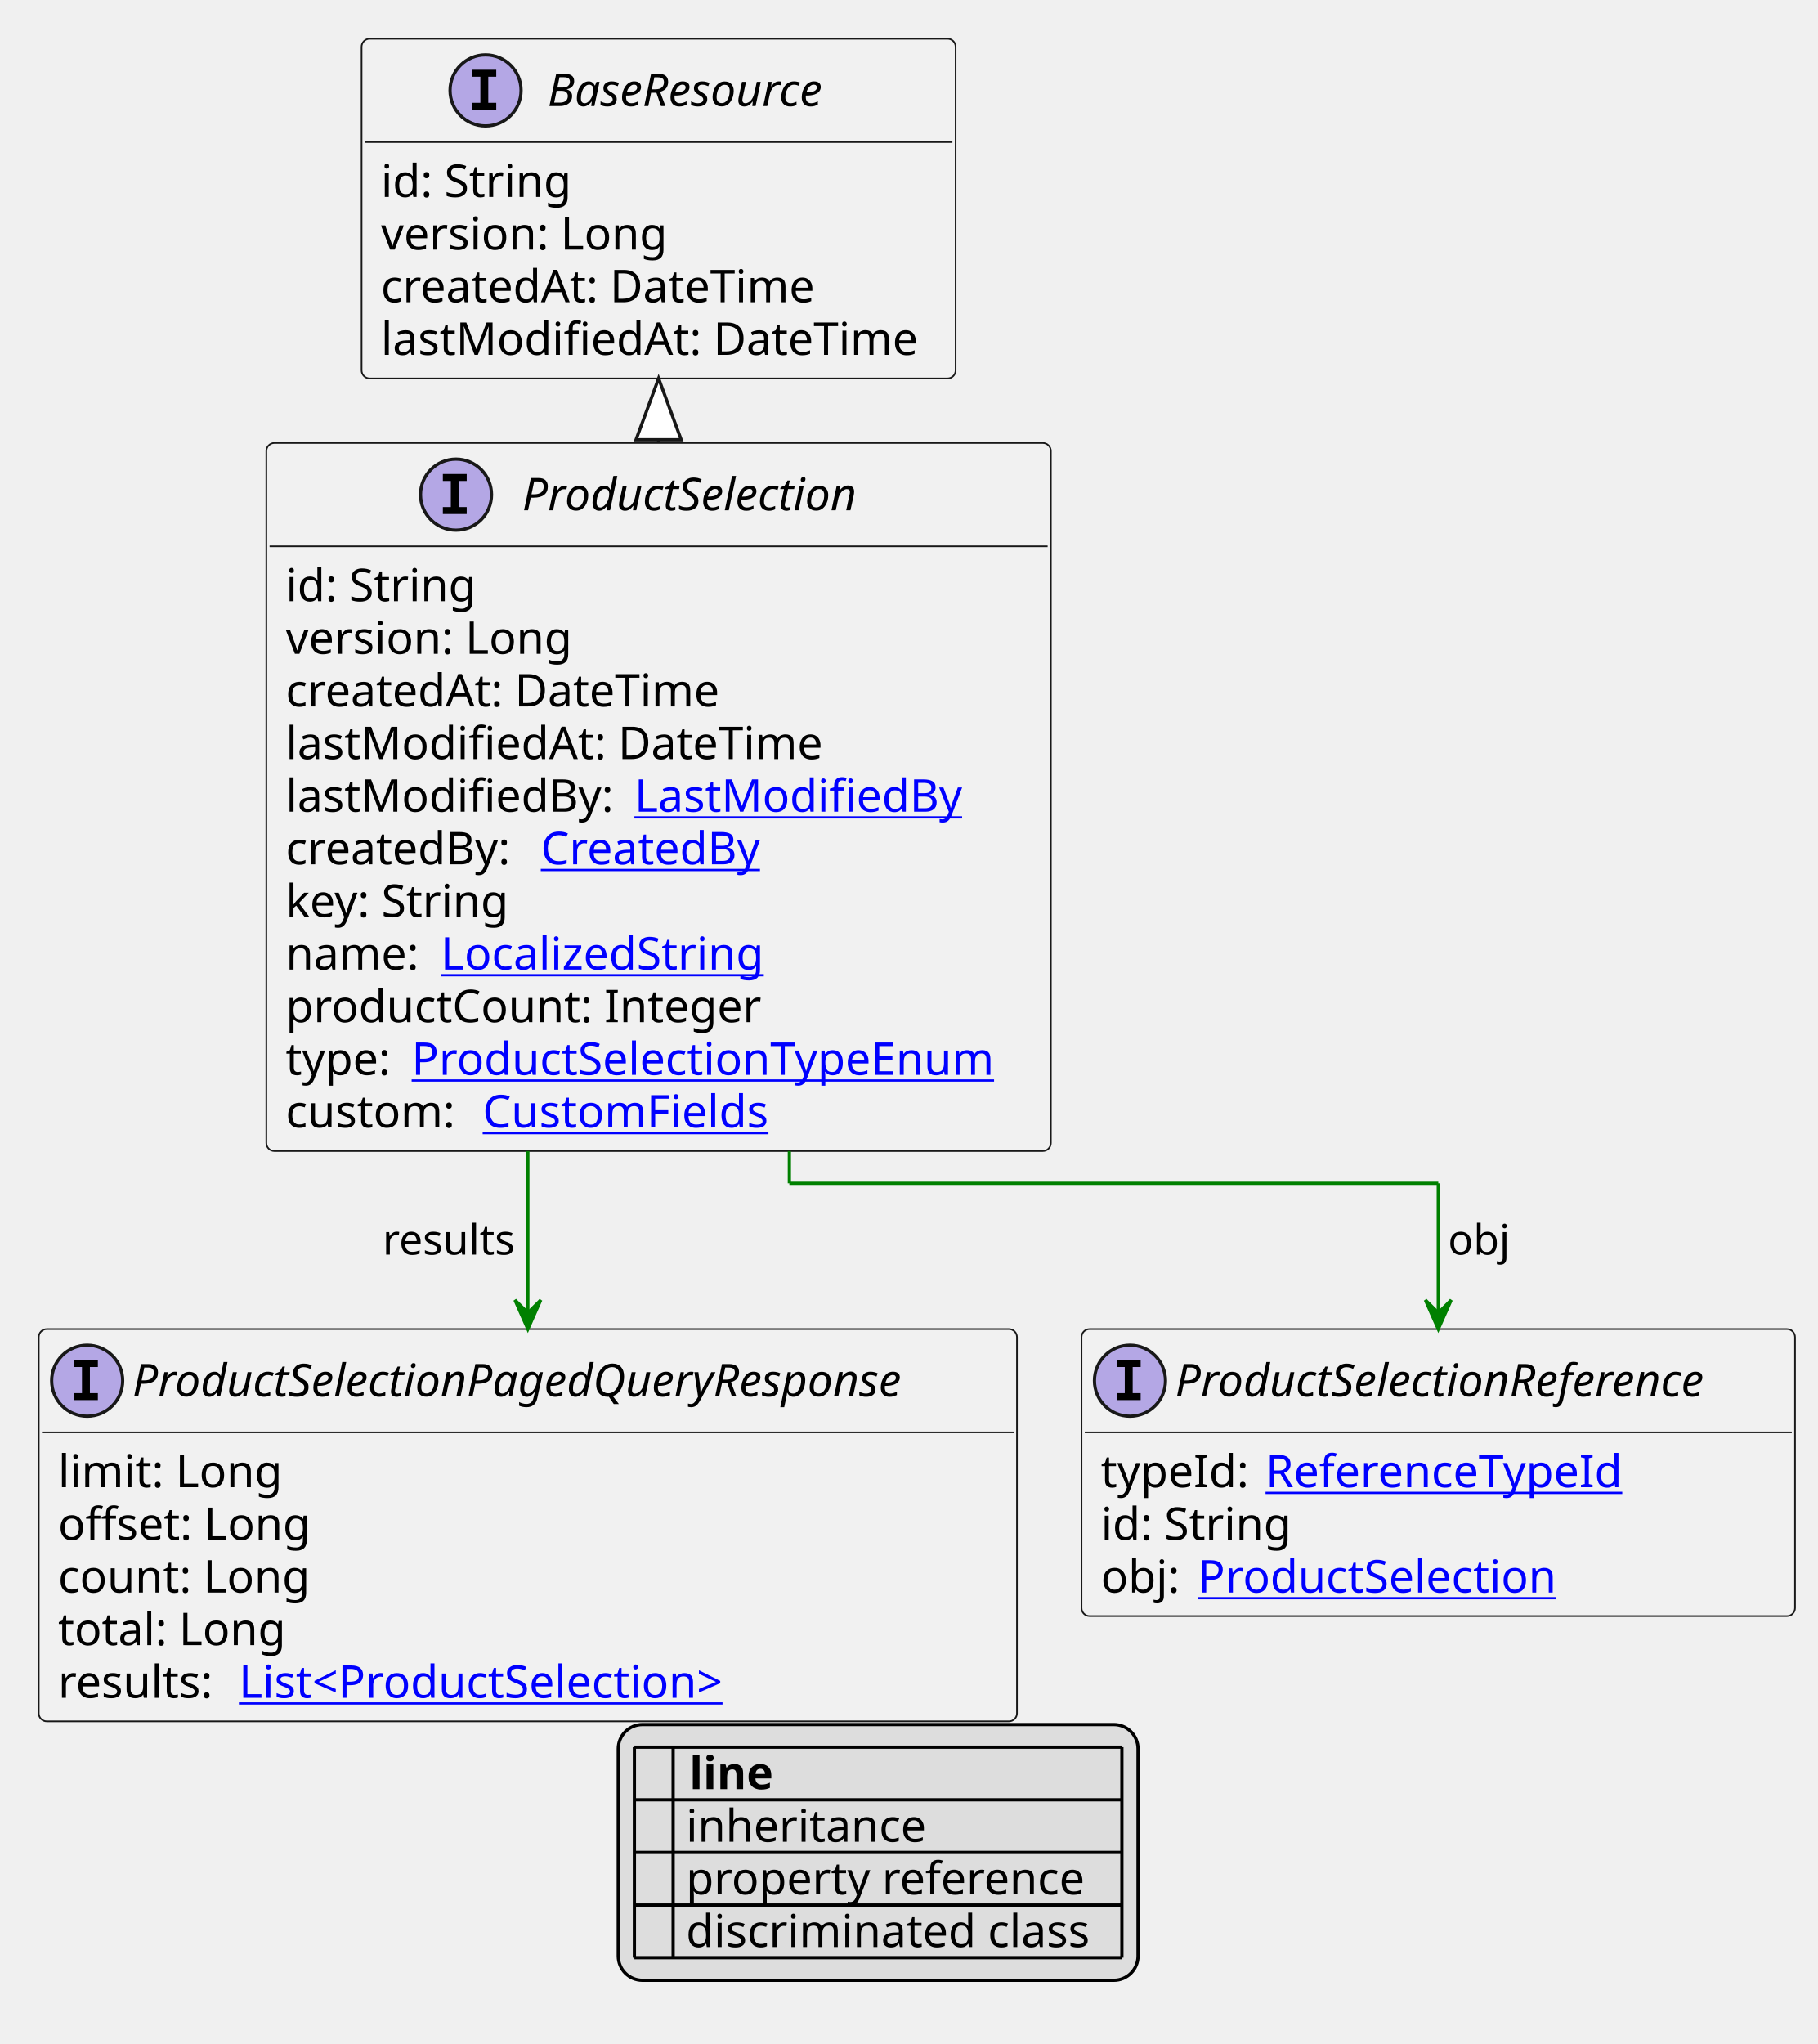
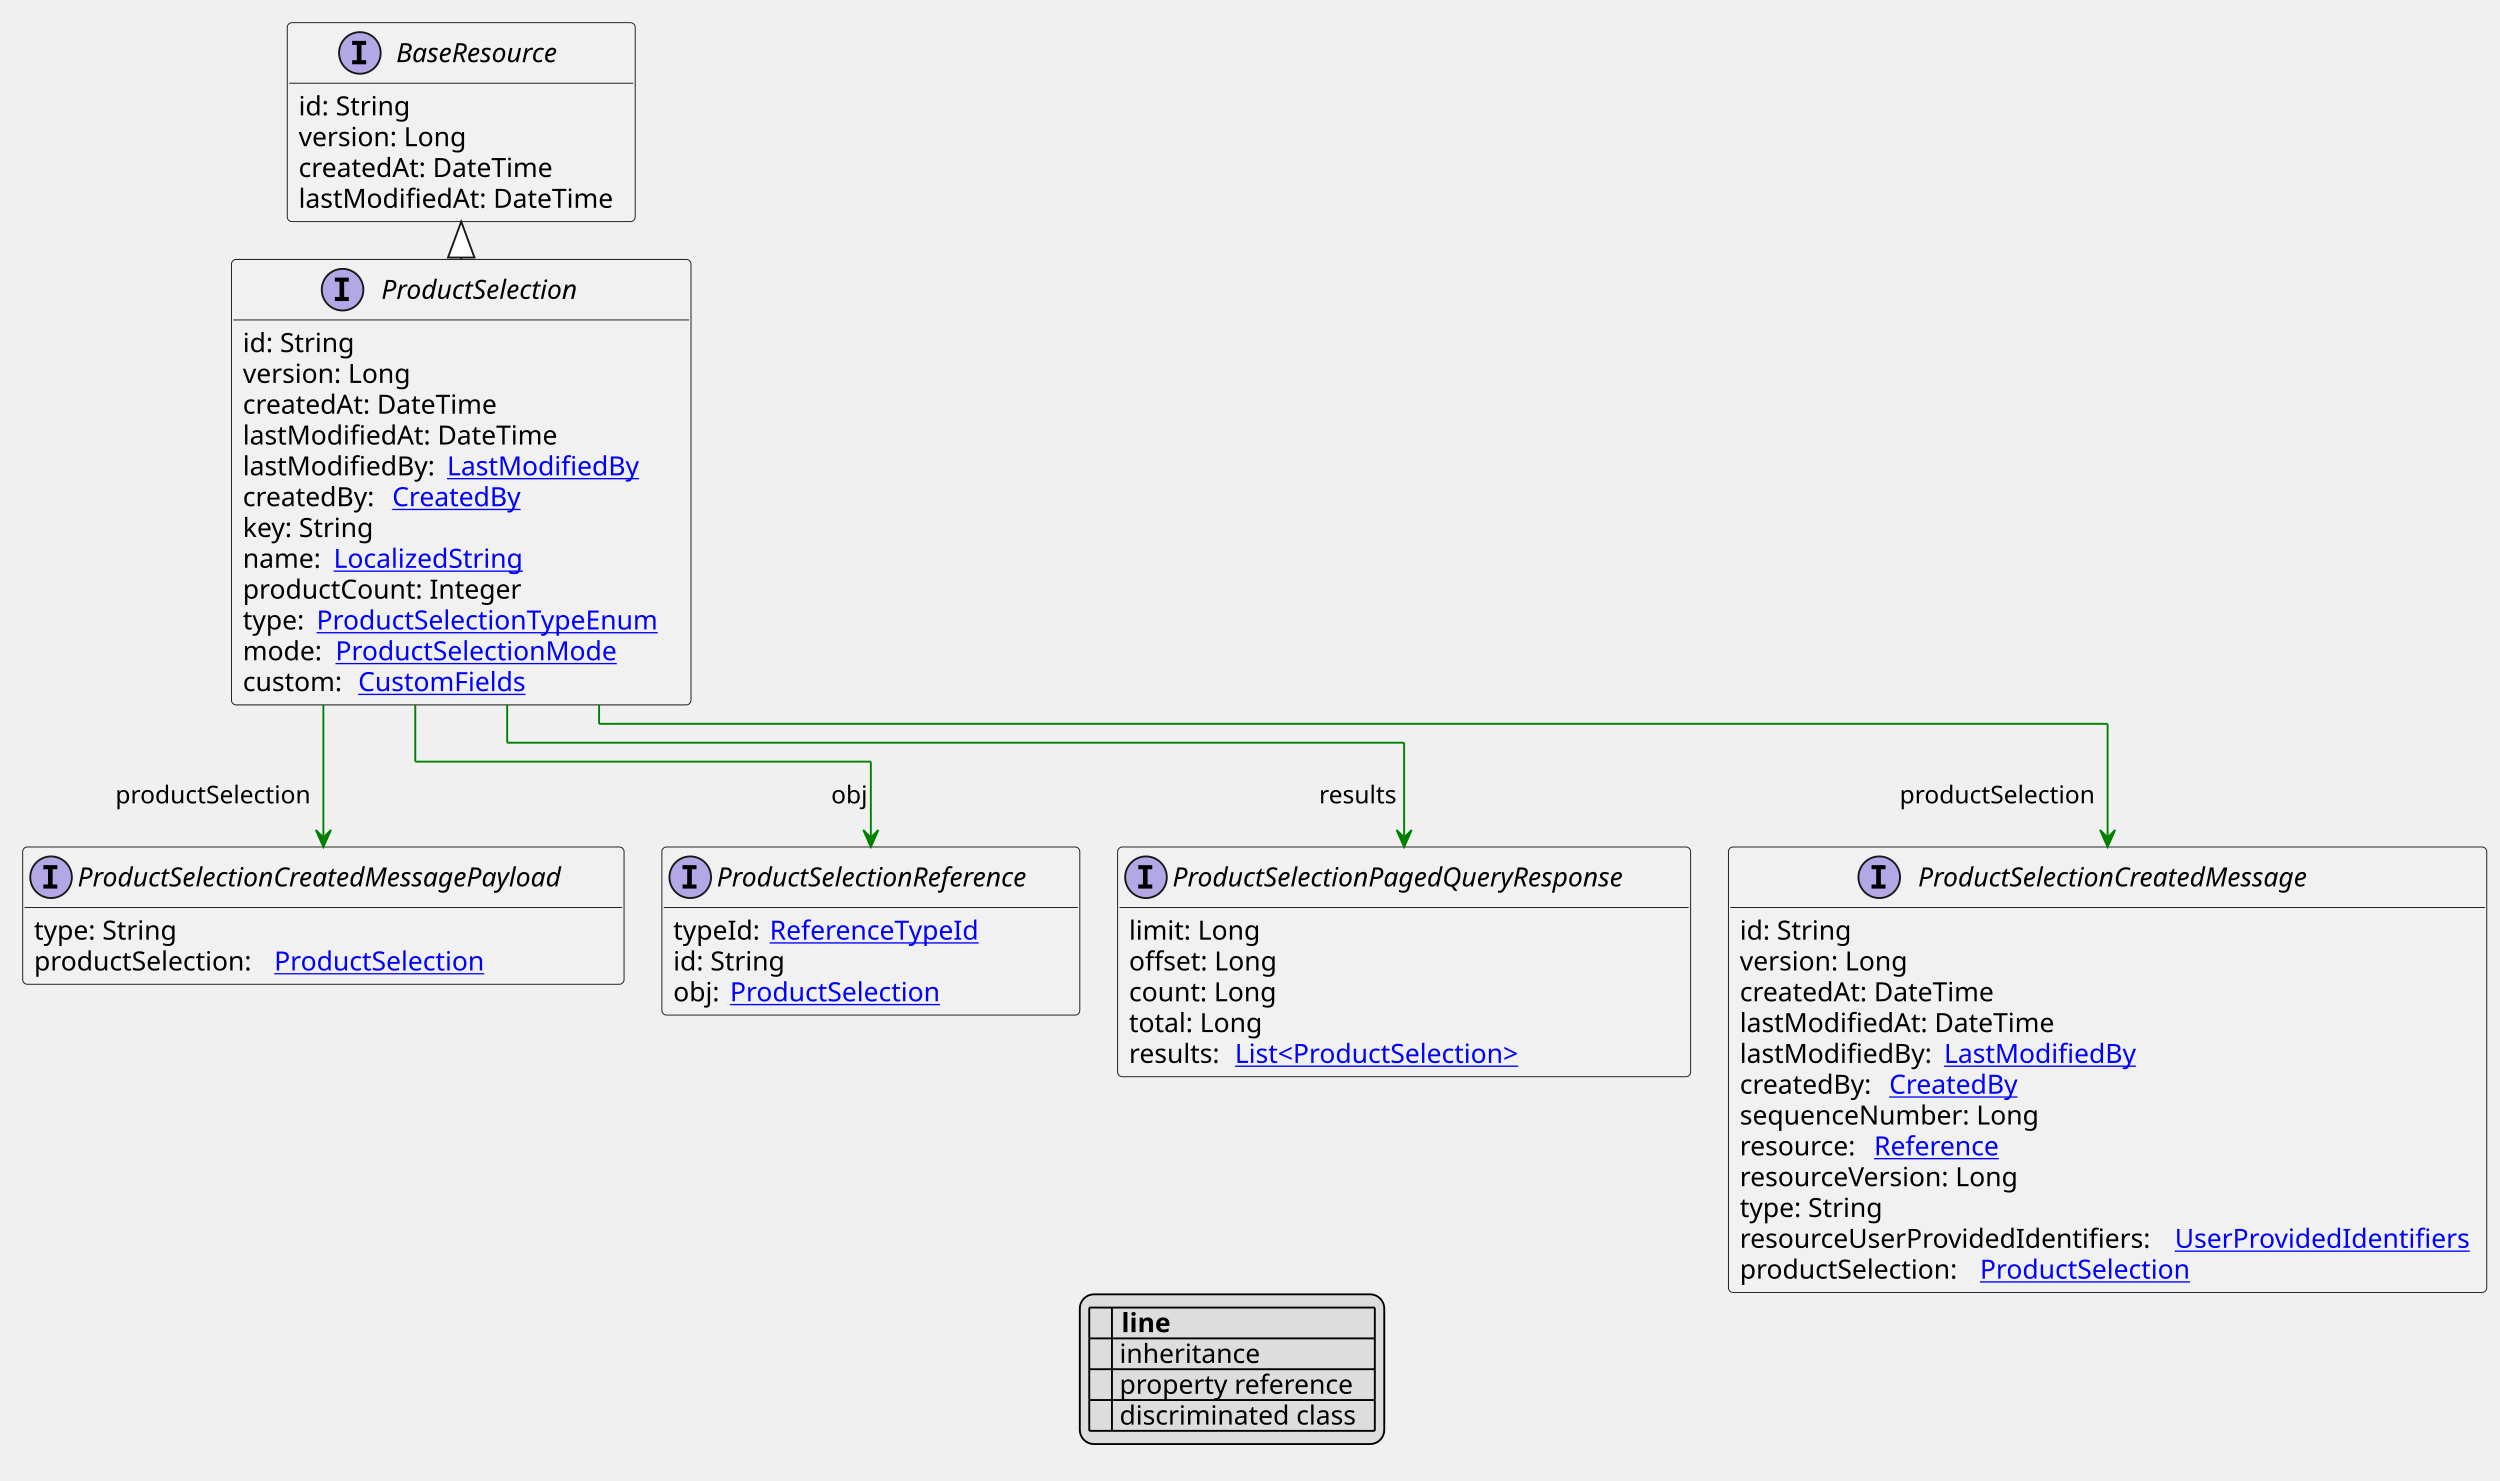
- <svg xmlns="http://www.w3.org/2000/svg" xmlns:xlink="http://www.w3.org/1999/xlink" contentStyleType="text/css" height="633px" preserveAspectRatio="none" style="width:563px;height:633px;background:#FFFFFF;" version="1.1" viewBox="0 0 563 633" width="563px" zoomAndPan="magnify">
+ <svg xmlns="http://www.w3.org/2000/svg" xmlns:xlink="http://www.w3.org/1999/xlink" contentStyleType="text/css" height="783px" preserveAspectRatio="none" style="width:1322px;height:783px;background:#FFFFFF;" version="1.1" viewBox="0 0 1322 783" width="1322px" zoomAndPan="magnify">
  <defs>
-     <filter height="1" id="bdoclgdc94err0" width="1" x="0" y="0">
+     <filter height="1" id="bnvhxg2n1m8qz0" width="1" x="0" y="0">
      <feFlood flood-color="#000000" result="flood" />
      <feComposite in="SourceGraphic" in2="flood" operator="over" />
    </filter>
-     <filter height="1" id="bdoclgdc94err1" width="1" x="0" y="0">
+     <filter height="1" id="bnvhxg2n1m8qz1" width="1" x="0" y="0">
      <feFlood flood-color="#008000" result="flood" />
      <feComposite in="SourceGraphic" in2="flood" operator="over" />
    </filter>
-     <filter height="1" id="bdoclgdc94err2" width="1" x="0" y="0">
+     <filter height="1" id="bnvhxg2n1m8qz2" width="1" x="0" y="0">
      <feFlood flood-color="#0000FF" result="flood" />
      <feComposite in="SourceGraphic" in2="flood" operator="over" />
    </filter>
  </defs>
  <g>
    <a href="ProductSelection.svg" target="_top" title="ProductSelection.svg" xlink:actuate="onRequest" xlink:href="ProductSelection.svg" xlink:show="new" xlink:title="ProductSelection.svg" xlink:type="simple">
      <g id="elem_ProductSelection">
-         <rect codeLine="10" fill="#F1F1F1" height="219.266" id="ProductSelection" rx="2.5" ry="2.5" style="stroke:#181818;stroke-width:0.5;" width="243" x="82.5" y="137.188" />
-         <ellipse cx="141.25" cy="153.188" fill="#B4A7E5" rx="11" ry="11" style="stroke:#181818;stroke-width:1.0;" />
-         <path d="M137.172,148.953 L137.172,146.797 L144.562,146.797 L144.562,148.953 L142.094,148.953 L142.094,157.031 L144.562,157.031 L144.562,159.188 L137.172,159.188 L137.172,157.031 L139.641,157.031 L139.641,148.953 L137.172,148.953 Z " fill="#000000" />
-         <text fill="#000000" font-family="sans-serif" font-size="14" font-style="italic" lengthAdjust="spacing" textLength="117" x="161.75" y="158.034">ProductSelection</text>
-         <line style="stroke:#181818;stroke-width:0.5;" x1="83.5" x2="324.5" y1="169.188" y2="169.188" />
-         <text fill="#000000" font-family="sans-serif" font-size="14" lengthAdjust="spacing" textLength="61" x="88.5" y="186.183">id: String</text>
-         <text fill="#000000" font-family="sans-serif" font-size="14" lengthAdjust="spacing" textLength="93" x="88.5" y="202.48">version: Long</text>
-         <text fill="#000000" font-family="sans-serif" font-size="14" lengthAdjust="spacing" textLength="143" x="88.5" y="218.776">createdAt: DateTime</text>
-         <text fill="#000000" font-family="sans-serif" font-size="14" lengthAdjust="spacing" textLength="172" x="88.5" y="235.073">lastModifiedAt: DateTime</text>
-         <text fill="#000000" font-family="sans-serif" font-size="14" lengthAdjust="spacing" textLength="104" x="88.5" y="251.37">lastModifiedBy:</text>
+         <rect codeLine="10" fill="#F1F1F1" height="235.562" id="ProductSelection" rx="2.5" ry="2.5" style="stroke:#181818;stroke-width:0.5;" width="243" x="122.4" y="137.188" />
+         <ellipse cx="181.15" cy="153.188" fill="#B4A7E5" rx="11" ry="11" style="stroke:#181818;stroke-width:1.0;" />
+         <path d="M177.072,148.953 L177.072,146.797 L184.463,146.797 L184.463,148.953 L181.994,148.953 L181.994,157.031 L184.463,157.031 L184.463,159.188 L177.072,159.188 L177.072,157.031 L179.541,157.031 L179.541,148.953 L177.072,148.953 Z " fill="#000000" />
+         <text fill="#000000" font-family="sans-serif" font-size="14" font-style="italic" lengthAdjust="spacing" textLength="117" x="201.65" y="158.034">ProductSelection</text>
+         <line style="stroke:#181818;stroke-width:0.5;" x1="123.4" x2="364.4" y1="169.188" y2="169.188" />
+         <text fill="#000000" font-family="sans-serif" font-size="14" lengthAdjust="spacing" textLength="61" x="128.4" y="186.183">id: String</text>
+         <text fill="#000000" font-family="sans-serif" font-size="14" lengthAdjust="spacing" textLength="93" x="128.4" y="202.48">version: Long</text>
+         <text fill="#000000" font-family="sans-serif" font-size="14" lengthAdjust="spacing" textLength="143" x="128.4" y="218.776">createdAt: DateTime</text>
+         <text fill="#000000" font-family="sans-serif" font-size="14" lengthAdjust="spacing" textLength="172" x="128.4" y="235.073">lastModifiedAt: DateTime</text>
+         <text fill="#000000" font-family="sans-serif" font-size="14" lengthAdjust="spacing" textLength="104" x="128.4" y="251.37">lastModifiedBy:</text>
        <a href="LastModifiedBy.svg" target="_top" title="LastModifiedBy.svg" xlink:actuate="onRequest" xlink:href="LastModifiedBy.svg" xlink:show="new" xlink:title="LastModifiedBy.svg" xlink:type="simple">
-           <text fill="#0000FF" font-family="sans-serif" font-size="14" lengthAdjust="spacing" text-decoration="underline" textLength="103" x="196.5" y="251.37">LastModifiedBy</text>
+           <text fill="#0000FF" font-family="sans-serif" font-size="14" lengthAdjust="spacing" text-decoration="underline" textLength="103" x="236.4" y="251.37">LastModifiedBy</text>
        </a>
-         <text fill="#000000" font-family="sans-serif" font-size="14" lengthAdjust="spacing" textLength="75" x="88.5" y="267.667">createdBy:</text>
+         <text fill="#000000" font-family="sans-serif" font-size="14" lengthAdjust="spacing" textLength="75" x="128.4" y="267.667">createdBy:</text>
        <a href="CreatedBy.svg" target="_top" title="CreatedBy.svg" xlink:actuate="onRequest" xlink:href="CreatedBy.svg" xlink:show="new" xlink:title="CreatedBy.svg" xlink:type="simple">
-           <text fill="#0000FF" font-family="sans-serif" font-size="14" lengthAdjust="spacing" text-decoration="underline" textLength="72" x="167.5" y="267.667">CreatedBy</text>
+           <text fill="#0000FF" font-family="sans-serif" font-size="14" lengthAdjust="spacing" text-decoration="underline" textLength="72" x="207.4" y="267.667">CreatedBy</text>
        </a>
-         <text fill="#000000" font-family="sans-serif" font-size="14" lengthAdjust="spacing" textLength="73" x="88.5" y="283.964">key: String</text>
-         <text fill="#000000" font-family="sans-serif" font-size="14" lengthAdjust="spacing" textLength="44" x="88.5" y="300.261">name:</text>
+         <text fill="#000000" font-family="sans-serif" font-size="14" lengthAdjust="spacing" textLength="73" x="128.4" y="283.964">key: String</text>
+         <text fill="#000000" font-family="sans-serif" font-size="14" lengthAdjust="spacing" textLength="44" x="128.4" y="300.261">name:</text>
        <a href="LocalizedString.svg" target="_top" title="LocalizedString.svg" xlink:actuate="onRequest" xlink:href="LocalizedString.svg" xlink:show="new" xlink:title="LocalizedString.svg" xlink:type="simple">
-           <text fill="#0000FF" font-family="sans-serif" font-size="14" lengthAdjust="spacing" text-decoration="underline" textLength="104" x="136.5" y="300.261">LocalizedString</text>
+           <text fill="#0000FF" font-family="sans-serif" font-size="14" lengthAdjust="spacing" text-decoration="underline" textLength="104" x="176.4" y="300.261">LocalizedString</text>
        </a>
-         <text fill="#000000" font-family="sans-serif" font-size="14" lengthAdjust="spacing" textLength="154" x="88.5" y="316.558">productCount: Integer</text>
-         <text fill="#000000" font-family="sans-serif" font-size="14" lengthAdjust="spacing" textLength="35" x="88.5" y="332.854">type:</text>
+         <text fill="#000000" font-family="sans-serif" font-size="14" lengthAdjust="spacing" textLength="154" x="128.4" y="316.558">productCount: Integer</text>
+         <text fill="#000000" font-family="sans-serif" font-size="14" lengthAdjust="spacing" textLength="35" x="128.4" y="332.854">type:</text>
        <a href="ProductSelectionTypeEnum.svg" target="_top" title="ProductSelectionTypeEnum.svg" xlink:actuate="onRequest" xlink:href="ProductSelectionTypeEnum.svg" xlink:show="new" xlink:title="ProductSelectionTypeEnum.svg" xlink:type="simple">
-           <text fill="#0000FF" font-family="sans-serif" font-size="14" lengthAdjust="spacing" text-decoration="underline" textLength="192" x="127.5" y="332.854">ProductSelectionTypeEnum</text>
+           <text fill="#0000FF" font-family="sans-serif" font-size="14" lengthAdjust="spacing" text-decoration="underline" textLength="192" x="167.4" y="332.854">ProductSelectionTypeEnum</text>
        </a>
-         <text fill="#000000" font-family="sans-serif" font-size="14" lengthAdjust="spacing" textLength="57" x="88.5" y="349.151">custom:</text>
+         <text fill="#000000" font-family="sans-serif" font-size="14" lengthAdjust="spacing" textLength="45" x="128.4" y="349.151">mode:</text>
+         <a href="ProductSelectionMode.svg" target="_top" title="ProductSelectionMode.svg" xlink:actuate="onRequest" xlink:href="ProductSelectionMode.svg" xlink:show="new" xlink:title="ProductSelectionMode.svg" xlink:type="simple">
+           <text fill="#0000FF" font-family="sans-serif" font-size="14" lengthAdjust="spacing" text-decoration="underline" textLength="157" x="177.4" y="349.151">ProductSelectionMode</text>
+         </a>
+         <text fill="#000000" font-family="sans-serif" font-size="14" lengthAdjust="spacing" textLength="57" x="128.4" y="365.448">custom:</text>
        <a href="CustomFields.svg" target="_top" title="CustomFields.svg" xlink:actuate="onRequest" xlink:href="CustomFields.svg" xlink:show="new" xlink:title="CustomFields.svg" xlink:type="simple">
-           <text fill="#0000FF" font-family="sans-serif" font-size="14" lengthAdjust="spacing" text-decoration="underline" textLength="94" x="149.5" y="349.151">CustomFields</text>
+           <text fill="#0000FF" font-family="sans-serif" font-size="14" lengthAdjust="spacing" text-decoration="underline" textLength="94" x="189.4" y="365.448">CustomFields</text>
        </a>
      </g>
    </a>
    <a href="BaseResource.svg" target="_top" title="BaseResource.svg" xlink:actuate="onRequest" xlink:href="BaseResource.svg" xlink:show="new" xlink:title="BaseResource.svg" xlink:type="simple">
      <g id="elem_BaseResource">
-         <rect codeLine="23" fill="#F1F1F1" height="105.188" id="BaseResource" rx="2.5" ry="2.5" style="stroke:#181818;stroke-width:0.5;" width="184" x="112" y="12" />
-         <ellipse cx="150.4" cy="28" fill="#B4A7E5" rx="11" ry="11" style="stroke:#181818;stroke-width:1.0;" />
-         <path d="M146.322,23.766 L146.322,21.609 L153.713,21.609 L153.713,23.766 L151.244,23.766 L151.244,31.844 L153.713,31.844 L153.713,34 L146.322,34 L146.322,31.844 L148.791,31.844 L148.791,23.766 L146.322,23.766 Z " fill="#000000" />
-         <text fill="#000000" font-family="sans-serif" font-size="14" font-style="italic" lengthAdjust="spacing" textLength="100" x="169.6" y="32.847">BaseResource</text>
-         <line style="stroke:#181818;stroke-width:0.5;" x1="113" x2="295" y1="44" y2="44" />
-         <text fill="#000000" font-family="sans-serif" font-size="14" lengthAdjust="spacing" textLength="61" x="118" y="60.995">id: String</text>
-         <text fill="#000000" font-family="sans-serif" font-size="14" lengthAdjust="spacing" textLength="93" x="118" y="77.292">version: Long</text>
-         <text fill="#000000" font-family="sans-serif" font-size="14" lengthAdjust="spacing" textLength="143" x="118" y="93.589">createdAt: DateTime</text>
-         <text fill="#000000" font-family="sans-serif" font-size="14" lengthAdjust="spacing" textLength="172" x="118" y="109.886">lastModifiedAt: DateTime</text>
+         <rect codeLine="24" fill="#F1F1F1" height="105.188" id="BaseResource" rx="2.5" ry="2.5" style="stroke:#181818;stroke-width:0.5;" width="184" x="151.9" y="12" />
+         <ellipse cx="190.3" cy="28" fill="#B4A7E5" rx="11" ry="11" style="stroke:#181818;stroke-width:1.0;" />
+         <path d="M186.222,23.766 L186.222,21.609 L193.613,21.609 L193.613,23.766 L191.144,23.766 L191.144,31.844 L193.613,31.844 L193.613,34 L186.222,34 L186.222,31.844 L188.691,31.844 L188.691,23.766 L186.222,23.766 Z " fill="#000000" />
+         <text fill="#000000" font-family="sans-serif" font-size="14" font-style="italic" lengthAdjust="spacing" textLength="100" x="209.5" y="32.847">BaseResource</text>
+         <line style="stroke:#181818;stroke-width:0.5;" x1="152.9" x2="334.9" y1="44" y2="44" />
+         <text fill="#000000" font-family="sans-serif" font-size="14" lengthAdjust="spacing" textLength="61" x="157.9" y="60.995">id: String</text>
+         <text fill="#000000" font-family="sans-serif" font-size="14" lengthAdjust="spacing" textLength="93" x="157.9" y="77.292">version: Long</text>
+         <text fill="#000000" font-family="sans-serif" font-size="14" lengthAdjust="spacing" textLength="143" x="157.9" y="93.589">createdAt: DateTime</text>
+         <text fill="#000000" font-family="sans-serif" font-size="14" lengthAdjust="spacing" textLength="172" x="157.9" y="109.886">lastModifiedAt: DateTime</text>
      </g>
    </a>
    <a href="ProductSelectionPagedQueryResponse.svg" target="_top" title="ProductSelectionPagedQueryResponse.svg" xlink:actuate="onRequest" xlink:href="ProductSelectionPagedQueryResponse.svg" xlink:show="new" xlink:title="ProductSelectionPagedQueryResponse.svg" xlink:type="simple">
      <g id="elem_ProductSelectionPagedQueryResponse">
-         <rect codeLine="31" fill="#F1F1F1" height="121.484" id="ProductSelectionPagedQueryResponse" rx="2.5" ry="2.5" style="stroke:#181818;stroke-width:0.5;" width="303" x="12" y="411.586" />
-         <ellipse cx="27" cy="427.586" fill="#B4A7E5" rx="11" ry="11" style="stroke:#181818;stroke-width:1.0;" />
-         <path d="M22.922,423.352 L22.922,421.195 L30.312,421.195 L30.312,423.352 L27.844,423.352 L27.844,431.43 L30.312,431.43 L30.312,433.586 L22.922,433.586 L22.922,431.43 L25.391,431.43 L25.391,423.352 L22.922,423.352 Z " fill="#000000" />
-         <text fill="#000000" font-family="sans-serif" font-size="14" font-style="italic" lengthAdjust="spacing" textLength="271" x="41" y="432.433">ProductSelectionPagedQueryResponse</text>
-         <line style="stroke:#181818;stroke-width:0.5;" x1="13" x2="314" y1="443.586" y2="443.586" />
-         <text fill="#000000" font-family="sans-serif" font-size="14" lengthAdjust="spacing" textLength="70" x="18" y="460.581">limit: Long</text>
-         <text fill="#000000" font-family="sans-serif" font-size="14" lengthAdjust="spacing" textLength="82" x="18" y="476.878">offset: Long</text>
-         <text fill="#000000" font-family="sans-serif" font-size="14" lengthAdjust="spacing" textLength="83" x="18" y="493.175">count: Long</text>
-         <text fill="#000000" font-family="sans-serif" font-size="14" lengthAdjust="spacing" textLength="73" x="18" y="509.472">total: Long</text>
-         <text fill="#000000" font-family="sans-serif" font-size="14" lengthAdjust="spacing" textLength="52" x="18" y="525.769">results:</text>
+         <rect codeLine="32" fill="#F1F1F1" height="121.484" id="ProductSelectionPagedQueryResponse" rx="2.5" ry="2.5" style="stroke:#181818;stroke-width:0.5;" width="303" x="591" y="447.883" />
+         <ellipse cx="606" cy="463.883" fill="#B4A7E5" rx="11" ry="11" style="stroke:#181818;stroke-width:1.0;" />
+         <path d="M601.922,459.648 L601.922,457.492 L609.312,457.492 L609.312,459.648 L606.844,459.648 L606.844,467.727 L609.312,467.727 L609.312,469.883 L601.922,469.883 L601.922,467.727 L604.391,467.727 L604.391,459.648 L601.922,459.648 Z " fill="#000000" />
+         <text fill="#000000" font-family="sans-serif" font-size="14" font-style="italic" lengthAdjust="spacing" textLength="271" x="620" y="468.729">ProductSelectionPagedQueryResponse</text>
+         <line style="stroke:#181818;stroke-width:0.5;" x1="592" x2="893" y1="479.883" y2="479.883" />
+         <text fill="#000000" font-family="sans-serif" font-size="14" lengthAdjust="spacing" textLength="70" x="597" y="496.878">limit: Long</text>
+         <text fill="#000000" font-family="sans-serif" font-size="14" lengthAdjust="spacing" textLength="82" x="597" y="513.175">offset: Long</text>
+         <text fill="#000000" font-family="sans-serif" font-size="14" lengthAdjust="spacing" textLength="83" x="597" y="529.472">count: Long</text>
+         <text fill="#000000" font-family="sans-serif" font-size="14" lengthAdjust="spacing" textLength="73" x="597" y="545.769">total: Long</text>
+         <text fill="#000000" font-family="sans-serif" font-size="14" lengthAdjust="spacing" textLength="52" x="597" y="562.065">results:</text>
        <a href="ProductSelection.svg" target="_top" title="ProductSelection.svg" xlink:actuate="onRequest" xlink:href="ProductSelection.svg" xlink:show="new" xlink:title="ProductSelection.svg" xlink:type="simple">
-           <text fill="#0000FF" font-family="sans-serif" font-size="14" lengthAdjust="spacing" text-decoration="underline" textLength="165" x="74" y="525.769">List&lt;ProductSelection&gt;</text>
+           <text fill="#0000FF" font-family="sans-serif" font-size="14" lengthAdjust="spacing" text-decoration="underline" textLength="165" x="653" y="562.065">List&lt;ProductSelection&gt;</text>
+         </a>
+       </g>
+     </a>
+     <a href="ProductSelectionCreatedMessage.svg" target="_top" title="ProductSelectionCreatedMessage.svg" xlink:actuate="onRequest" xlink:href="ProductSelectionCreatedMessage.svg" xlink:show="new" xlink:title="ProductSelectionCreatedMessage.svg" xlink:type="simple">
+       <g id="elem_ProductSelectionCreatedMessage">
+         <rect codeLine="39" fill="#F1F1F1" height="235.562" id="ProductSelectionCreatedMessage" rx="2.5" ry="2.5" style="stroke:#181818;stroke-width:0.5;" width="401" x="914" y="447.883" />
+         <ellipse cx="993.75" cy="463.883" fill="#B4A7E5" rx="11" ry="11" style="stroke:#181818;stroke-width:1.0;" />
+         <path d="M989.672,459.648 L989.672,457.492 L997.062,457.492 L997.062,459.648 L994.594,459.648 L994.594,467.727 L997.062,467.727 L997.062,469.883 L989.672,469.883 L989.672,467.727 L992.141,467.727 L992.141,459.648 L989.672,459.648 Z " fill="#000000" />
+         <text fill="#000000" font-family="sans-serif" font-size="14" font-style="italic" lengthAdjust="spacing" textLength="233" x="1014.25" y="468.729">ProductSelectionCreatedMessage</text>
+         <line style="stroke:#181818;stroke-width:0.5;" x1="915" x2="1314" y1="479.883" y2="479.883" />
+         <text fill="#000000" font-family="sans-serif" font-size="14" lengthAdjust="spacing" textLength="61" x="920" y="496.878">id: String</text>
+         <text fill="#000000" font-family="sans-serif" font-size="14" lengthAdjust="spacing" textLength="93" x="920" y="513.175">version: Long</text>
+         <text fill="#000000" font-family="sans-serif" font-size="14" lengthAdjust="spacing" textLength="143" x="920" y="529.472">createdAt: DateTime</text>
+         <text fill="#000000" font-family="sans-serif" font-size="14" lengthAdjust="spacing" textLength="172" x="920" y="545.769">lastModifiedAt: DateTime</text>
+         <text fill="#000000" font-family="sans-serif" font-size="14" lengthAdjust="spacing" textLength="104" x="920" y="562.065">lastModifiedBy:</text>
+         <a href="LastModifiedBy.svg" target="_top" title="LastModifiedBy.svg" xlink:actuate="onRequest" xlink:href="LastModifiedBy.svg" xlink:show="new" xlink:title="LastModifiedBy.svg" xlink:type="simple">
+           <text fill="#0000FF" font-family="sans-serif" font-size="14" lengthAdjust="spacing" text-decoration="underline" textLength="103" x="1028" y="562.065">LastModifiedBy</text>
+         </a>
+         <text fill="#000000" font-family="sans-serif" font-size="14" lengthAdjust="spacing" textLength="75" x="920" y="578.362">createdBy:</text>
+         <a href="CreatedBy.svg" target="_top" title="CreatedBy.svg" xlink:actuate="onRequest" xlink:href="CreatedBy.svg" xlink:show="new" xlink:title="CreatedBy.svg" xlink:type="simple">
+           <text fill="#0000FF" font-family="sans-serif" font-size="14" lengthAdjust="spacing" text-decoration="underline" textLength="72" x="999" y="578.362">CreatedBy</text>
+         </a>
+         <text fill="#000000" font-family="sans-serif" font-size="14" lengthAdjust="spacing" textLength="168" x="920" y="594.659">sequenceNumber: Long</text>
+         <text fill="#000000" font-family="sans-serif" font-size="14" lengthAdjust="spacing" textLength="67" x="920" y="610.956">resource:</text>
+         <a href="Reference.svg" target="_top" title="Reference.svg" xlink:actuate="onRequest" xlink:href="Reference.svg" xlink:show="new" xlink:title="Reference.svg" xlink:type="simple">
+           <text fill="#0000FF" font-family="sans-serif" font-size="14" lengthAdjust="spacing" text-decoration="underline" textLength="72" x="991" y="610.956">Reference</text>
+         </a>
+         <text fill="#000000" font-family="sans-serif" font-size="14" lengthAdjust="spacing" textLength="157" x="920" y="627.253">resourceVersion: Long</text>
+         <text fill="#000000" font-family="sans-serif" font-size="14" lengthAdjust="spacing" textLength="79" x="920" y="643.55">type: String</text>
+         <text fill="#000000" font-family="sans-serif" font-size="14" lengthAdjust="spacing" textLength="226" x="920" y="659.847">resourceUserProvidedIdentifiers:</text>
+         <a href="UserProvidedIdentifiers.svg" target="_top" title="UserProvidedIdentifiers.svg" xlink:actuate="onRequest" xlink:href="UserProvidedIdentifiers.svg" xlink:show="new" xlink:title="UserProvidedIdentifiers.svg" xlink:type="simple">
+           <text fill="#0000FF" font-family="sans-serif" font-size="14" lengthAdjust="spacing" text-decoration="underline" textLength="159" x="1150" y="659.847">UserProvidedIdentifiers</text>
+         </a>
+         <text fill="#000000" font-family="sans-serif" font-size="14" lengthAdjust="spacing" textLength="123" x="920" y="676.144">productSelection:</text>
+         <a href="ProductSelection.svg" target="_top" title="ProductSelection.svg" xlink:actuate="onRequest" xlink:href="ProductSelection.svg" xlink:show="new" xlink:title="ProductSelection.svg" xlink:type="simple">
+           <text fill="#0000FF" font-family="sans-serif" font-size="14" lengthAdjust="spacing" text-decoration="underline" textLength="118" x="1047" y="676.144">ProductSelection</text>
+         </a>
+       </g>
+     </a>
+     <a href="ProductSelectionCreatedMessagePayload.svg" target="_top" title="ProductSelectionCreatedMessagePayload.svg" xlink:actuate="onRequest" xlink:href="ProductSelectionCreatedMessagePayload.svg" xlink:show="new" xlink:title="ProductSelectionCreatedMessagePayload.svg" xlink:type="simple">
+       <g id="elem_ProductSelectionCreatedMessagePayload">
+         <rect codeLine="53" fill="#F1F1F1" height="72.594" id="ProductSelectionCreatedMessagePayload" rx="2.5" ry="2.5" style="stroke:#181818;stroke-width:0.5;" width="318" x="12" y="447.883" />
+         <ellipse cx="27" cy="463.883" fill="#B4A7E5" rx="11" ry="11" style="stroke:#181818;stroke-width:1.0;" />
+         <path d="M22.922,459.648 L22.922,457.492 L30.312,457.492 L30.312,459.648 L27.844,459.648 L27.844,467.727 L30.312,467.727 L30.312,469.883 L22.922,469.883 L22.922,467.727 L25.391,467.727 L25.391,459.648 L22.922,459.648 Z " fill="#000000" />
+         <text fill="#000000" font-family="sans-serif" font-size="14" font-style="italic" lengthAdjust="spacing" textLength="286" x="41" y="468.729">ProductSelectionCreatedMessagePayload</text>
+         <line style="stroke:#181818;stroke-width:0.5;" x1="13" x2="329" y1="479.883" y2="479.883" />
+         <text fill="#000000" font-family="sans-serif" font-size="14" lengthAdjust="spacing" textLength="79" x="18" y="496.878">type: String</text>
+         <text fill="#000000" font-family="sans-serif" font-size="14" lengthAdjust="spacing" textLength="123" x="18" y="513.175">productSelection:</text>
+         <a href="ProductSelection.svg" target="_top" title="ProductSelection.svg" xlink:actuate="onRequest" xlink:href="ProductSelection.svg" xlink:show="new" xlink:title="ProductSelection.svg" xlink:type="simple">
+           <text fill="#0000FF" font-family="sans-serif" font-size="14" lengthAdjust="spacing" text-decoration="underline" textLength="118" x="145" y="513.175">ProductSelection</text>
        </a>
      </g>
    </a>
    <a href="ProductSelectionReference.svg" target="_top" title="ProductSelectionReference.svg" xlink:actuate="onRequest" xlink:href="ProductSelectionReference.svg" xlink:show="new" xlink:title="ProductSelectionReference.svg" xlink:type="simple">
      <g id="elem_ProductSelectionReference">
-         <rect codeLine="38" fill="#F1F1F1" height="88.891" id="ProductSelectionReference" rx="2.5" ry="2.5" style="stroke:#181818;stroke-width:0.5;" width="221" x="335" y="411.586" />
-         <ellipse cx="350" cy="427.586" fill="#B4A7E5" rx="11" ry="11" style="stroke:#181818;stroke-width:1.0;" />
-         <path d="M345.922,423.352 L345.922,421.195 L353.312,421.195 L353.312,423.352 L350.844,423.352 L350.844,431.43 L353.312,431.43 L353.312,433.586 L345.922,433.586 L345.922,431.43 L348.391,431.43 L348.391,423.352 L345.922,423.352 Z " fill="#000000" />
-         <text fill="#000000" font-family="sans-serif" font-size="14" font-style="italic" lengthAdjust="spacing" textLength="189" x="364" y="432.433">ProductSelectionReference</text>
-         <line style="stroke:#181818;stroke-width:0.5;" x1="336" x2="555" y1="443.586" y2="443.586" />
-         <text fill="#000000" font-family="sans-serif" font-size="14" lengthAdjust="spacing" textLength="47" x="341" y="460.581">typeId:</text>
+         <rect codeLine="57" fill="#F1F1F1" height="88.891" id="ProductSelectionReference" rx="2.5" ry="2.5" style="stroke:#181818;stroke-width:0.5;" width="221" x="350" y="447.883" />
+         <ellipse cx="365" cy="463.883" fill="#B4A7E5" rx="11" ry="11" style="stroke:#181818;stroke-width:1.0;" />
+         <path d="M360.922,459.648 L360.922,457.492 L368.312,457.492 L368.312,459.648 L365.844,459.648 L365.844,467.727 L368.312,467.727 L368.312,469.883 L360.922,469.883 L360.922,467.727 L363.391,467.727 L363.391,459.648 L360.922,459.648 Z " fill="#000000" />
+         <text fill="#000000" font-family="sans-serif" font-size="14" font-style="italic" lengthAdjust="spacing" textLength="189" x="379" y="468.729">ProductSelectionReference</text>
+         <line style="stroke:#181818;stroke-width:0.5;" x1="351" x2="570" y1="479.883" y2="479.883" />
+         <text fill="#000000" font-family="sans-serif" font-size="14" lengthAdjust="spacing" textLength="47" x="356" y="496.878">typeId:</text>
        <a href="ReferenceTypeId.svg" target="_top" title="ReferenceTypeId.svg" xlink:actuate="onRequest" xlink:href="ReferenceTypeId.svg" xlink:show="new" xlink:title="ReferenceTypeId.svg" xlink:type="simple">
-           <text fill="#0000FF" font-family="sans-serif" font-size="14" lengthAdjust="spacing" text-decoration="underline" textLength="118" x="392" y="460.581">ReferenceTypeId</text>
+           <text fill="#0000FF" font-family="sans-serif" font-size="14" lengthAdjust="spacing" text-decoration="underline" textLength="118" x="407" y="496.878">ReferenceTypeId</text>
        </a>
-         <text fill="#000000" font-family="sans-serif" font-size="14" lengthAdjust="spacing" textLength="61" x="341" y="476.878">id: String</text>
-         <text fill="#000000" font-family="sans-serif" font-size="14" lengthAdjust="spacing" textLength="26" x="341" y="493.175">obj:</text>
+         <text fill="#000000" font-family="sans-serif" font-size="14" lengthAdjust="spacing" textLength="61" x="356" y="513.175">id: String</text>
+         <text fill="#000000" font-family="sans-serif" font-size="14" lengthAdjust="spacing" textLength="26" x="356" y="529.472">obj:</text>
        <a href="ProductSelection.svg" target="_top" title="ProductSelection.svg" xlink:actuate="onRequest" xlink:href="ProductSelection.svg" xlink:show="new" xlink:title="ProductSelection.svg" xlink:type="simple">
-           <text fill="#0000FF" font-family="sans-serif" font-size="14" lengthAdjust="spacing" text-decoration="underline" textLength="118" x="371" y="493.175">ProductSelection</text>
+           <text fill="#0000FF" font-family="sans-serif" font-size="14" lengthAdjust="spacing" text-decoration="underline" textLength="118" x="386" y="529.472">ProductSelection</text>
        </a>
      </g>
    </a>
-     <line style="stroke:#181818;stroke-width:1.0;" x1="204" x2="204" y1="117.188" y2="137.188" />
-     <polygon fill="#FFFFFF" points="204,117.188,197,136.188,211,136.188,204,117.188" style="stroke:#181818;stroke-width:1.0;" />
-     <line style="stroke:#008000;stroke-width:1.0;" x1="163.5" x2="163.5" y1="356.453" y2="411.586" />
-     <polygon fill="#008000" points="163.5,411.586,167.5,402.586,163.5,406.586,159.5,402.586,163.5,411.586" style="stroke:#008000;stroke-width:1.0;" />
-     <text fill="#000000" font-family="sans-serif" font-size="13" lengthAdjust="spacing" textLength="43" x="118.5" y="388.52">results</text>
-     <line style="stroke:#008000;stroke-width:1.0;" x1="244.5" x2="244.5" y1="356.453" y2="366.453" />
-     <line style="stroke:#008000;stroke-width:1.0;" x1="244.5" x2="445.5" y1="366.453" y2="366.453" />
-     <line style="stroke:#008000;stroke-width:1.0;" x1="445.5" x2="445.5" y1="366.453" y2="411.586" />
-     <polygon fill="#008000" points="445.5,411.586,449.5,402.586,445.5,406.586,441.5,402.586,445.5,411.586" style="stroke:#008000;stroke-width:1.0;" />
-     <text fill="#000000" font-family="sans-serif" font-size="13" lengthAdjust="spacing" textLength="19" x="448.5" y="388.52">obj</text>
-     <rect fill="#DDDDDD" height="79.188" id="_legend" rx="7.5" ry="7.5" style="stroke:#000000;stroke-width:1.0;" width="161" x="191.5" y="534.07" />
-     <text fill="#000000" font-family="sans-serif" font-size="14" font-weight="bold" lengthAdjust="spacing" textLength="5" x="196.5" y="554.065"> </text>
-     <text fill="#000000" font-family="sans-serif" font-size="14" font-weight="bold" lengthAdjust="spacing" textLength="28" x="213.5" y="554.065">line</text>
-     <text fill="#000000" filter="url(#bdoclgdc94err0)" font-family="sans-serif" font-size="14" lengthAdjust="spacing" textLength="12" x="196.5" y="570.362">   </text>
-     <text fill="#000000" font-family="sans-serif" font-size="14" lengthAdjust="spacing" textLength="77" x="212.5" y="570.362">inheritance</text>
-     <text fill="#000000" filter="url(#bdoclgdc94err1)" font-family="sans-serif" font-size="14" lengthAdjust="spacing" textLength="12" x="196.5" y="586.659">   </text>
-     <text fill="#000000" font-family="sans-serif" font-size="14" lengthAdjust="spacing" textLength="129" x="212.5" y="586.659">property reference</text>
-     <text fill="#000000" filter="url(#bdoclgdc94err2)" font-family="sans-serif" font-size="14" lengthAdjust="spacing" textLength="12" x="196.5" y="602.956">   </text>
-     <text fill="#000000" font-family="sans-serif" font-size="14" lengthAdjust="spacing" textLength="131" x="212.5" y="602.956">discriminated class</text>
-     <line style="stroke:#000000;stroke-width:1.0;" x1="196.5" x2="347.5" y1="541.07" y2="541.07" />
-     <line style="stroke:#000000;stroke-width:1.0;" x1="196.5" x2="347.5" y1="557.367" y2="557.367" />
-     <line style="stroke:#000000;stroke-width:1.0;" x1="196.5" x2="347.5" y1="573.664" y2="573.664" />
-     <line style="stroke:#000000;stroke-width:1.0;" x1="196.5" x2="347.5" y1="589.961" y2="589.961" />
-     <line style="stroke:#000000;stroke-width:1.0;" x1="196.5" x2="347.5" y1="606.258" y2="606.258" />
-     <line style="stroke:#000000;stroke-width:1.0;" x1="196.5" x2="196.5" y1="541.07" y2="606.258" />
-     <line style="stroke:#000000;stroke-width:1.0;" x1="208.5" x2="208.5" y1="541.07" y2="606.258" />
-     <line style="stroke:#000000;stroke-width:1.0;" x1="347.5" x2="347.5" y1="541.07" y2="606.258" />
+     <line style="stroke:#181818;stroke-width:1.0;" x1="243.9" x2="243.9" y1="117.188" y2="137.188" />
+     <polygon fill="#FFFFFF" points="243.9,117.188,236.9,136.188,250.9,136.188,243.9,117.188" style="stroke:#181818;stroke-width:1.0;" />
+     <line style="stroke:#008000;stroke-width:1.0;" x1="268.2" x2="268.2" y1="372.75" y2="392.75" />
+     <line style="stroke:#008000;stroke-width:1.0;" x1="268.2" x2="742.5" y1="392.75" y2="392.75" />
+     <line style="stroke:#008000;stroke-width:1.0;" x1="742.5" x2="742.5" y1="392.75" y2="447.883" />
+     <polygon fill="#008000" points="742.5,447.883,746.5,438.883,742.5,442.883,738.5,438.883,742.5,447.883" style="stroke:#008000;stroke-width:1.0;" />
+     <text fill="#000000" font-family="sans-serif" font-size="13" lengthAdjust="spacing" textLength="43" x="697.5" y="424.817">results</text>
+     <line style="stroke:#008000;stroke-width:1.0;" x1="316.8" x2="316.8" y1="372.75" y2="382.75" />
+     <line style="stroke:#008000;stroke-width:1.0;" x1="316.8" x2="1114.5" y1="382.75" y2="382.75" />
+     <line style="stroke:#008000;stroke-width:1.0;" x1="1114.5" x2="1114.5" y1="382.75" y2="447.883" />
+     <polygon fill="#008000" points="1114.5,447.883,1118.5,438.883,1114.5,442.883,1110.5,438.883,1114.5,447.883" style="stroke:#008000;stroke-width:1.0;" />
+     <text fill="#000000" font-family="sans-serif" font-size="13" lengthAdjust="spacing" textLength="108" x="1004.5" y="424.817">productSelection</text>
+     <line style="stroke:#008000;stroke-width:1.0;" x1="171" x2="171" y1="372.75" y2="447.883" />
+     <polygon fill="#008000" points="171,447.883,175,438.883,171,442.883,167,438.883,171,447.883" style="stroke:#008000;stroke-width:1.0;" />
+     <text fill="#000000" font-family="sans-serif" font-size="13" lengthAdjust="spacing" textLength="108" x="61" y="424.817">productSelection</text>
+     <line style="stroke:#008000;stroke-width:1.0;" x1="219.6" x2="219.6" y1="372.75" y2="402.75" />
+     <line style="stroke:#008000;stroke-width:1.0;" x1="219.6" x2="460.5" y1="402.75" y2="402.75" />
+     <line style="stroke:#008000;stroke-width:1.0;" x1="460.5" x2="460.5" y1="402.75" y2="447.883" />
+     <polygon fill="#008000" points="460.5,447.883,464.5,438.883,460.5,442.883,456.5,438.883,460.5,447.883" style="stroke:#008000;stroke-width:1.0;" />
+     <text fill="#000000" font-family="sans-serif" font-size="13" lengthAdjust="spacing" textLength="19" x="439.5" y="424.817">obj</text>
+     <rect fill="#DDDDDD" height="79.188" id="_legend" rx="7.5" ry="7.5" style="stroke:#000000;stroke-width:1.0;" width="161" x="571" y="684.445" />
+     <text fill="#000000" font-family="sans-serif" font-size="14" font-weight="bold" lengthAdjust="spacing" textLength="5" x="576" y="704.44"> </text>
+     <text fill="#000000" font-family="sans-serif" font-size="14" font-weight="bold" lengthAdjust="spacing" textLength="28" x="593" y="704.44">line</text>
+     <text fill="#000000" filter="url(#bnvhxg2n1m8qz0)" font-family="sans-serif" font-size="14" lengthAdjust="spacing" textLength="12" x="576" y="720.737">   </text>
+     <text fill="#000000" font-family="sans-serif" font-size="14" lengthAdjust="spacing" textLength="77" x="592" y="720.737">inheritance</text>
+     <text fill="#000000" filter="url(#bnvhxg2n1m8qz1)" font-family="sans-serif" font-size="14" lengthAdjust="spacing" textLength="12" x="576" y="737.034">   </text>
+     <text fill="#000000" font-family="sans-serif" font-size="14" lengthAdjust="spacing" textLength="129" x="592" y="737.034">property reference</text>
+     <text fill="#000000" filter="url(#bnvhxg2n1m8qz2)" font-family="sans-serif" font-size="14" lengthAdjust="spacing" textLength="12" x="576" y="753.331">   </text>
+     <text fill="#000000" font-family="sans-serif" font-size="14" lengthAdjust="spacing" textLength="131" x="592" y="753.331">discriminated class</text>
+     <line style="stroke:#000000;stroke-width:1.0;" x1="576" x2="727" y1="691.445" y2="691.445" />
+     <line style="stroke:#000000;stroke-width:1.0;" x1="576" x2="727" y1="707.742" y2="707.742" />
+     <line style="stroke:#000000;stroke-width:1.0;" x1="576" x2="727" y1="724.039" y2="724.039" />
+     <line style="stroke:#000000;stroke-width:1.0;" x1="576" x2="727" y1="740.336" y2="740.336" />
+     <line style="stroke:#000000;stroke-width:1.0;" x1="576" x2="727" y1="756.633" y2="756.633" />
+     <line style="stroke:#000000;stroke-width:1.0;" x1="576" x2="576" y1="691.445" y2="756.633" />
+     <line style="stroke:#000000;stroke-width:1.0;" x1="588" x2="588" y1="691.445" y2="756.633" />
+     <line style="stroke:#000000;stroke-width:1.0;" x1="727" x2="727" y1="691.445" y2="756.633" />
  </g>
</svg>
